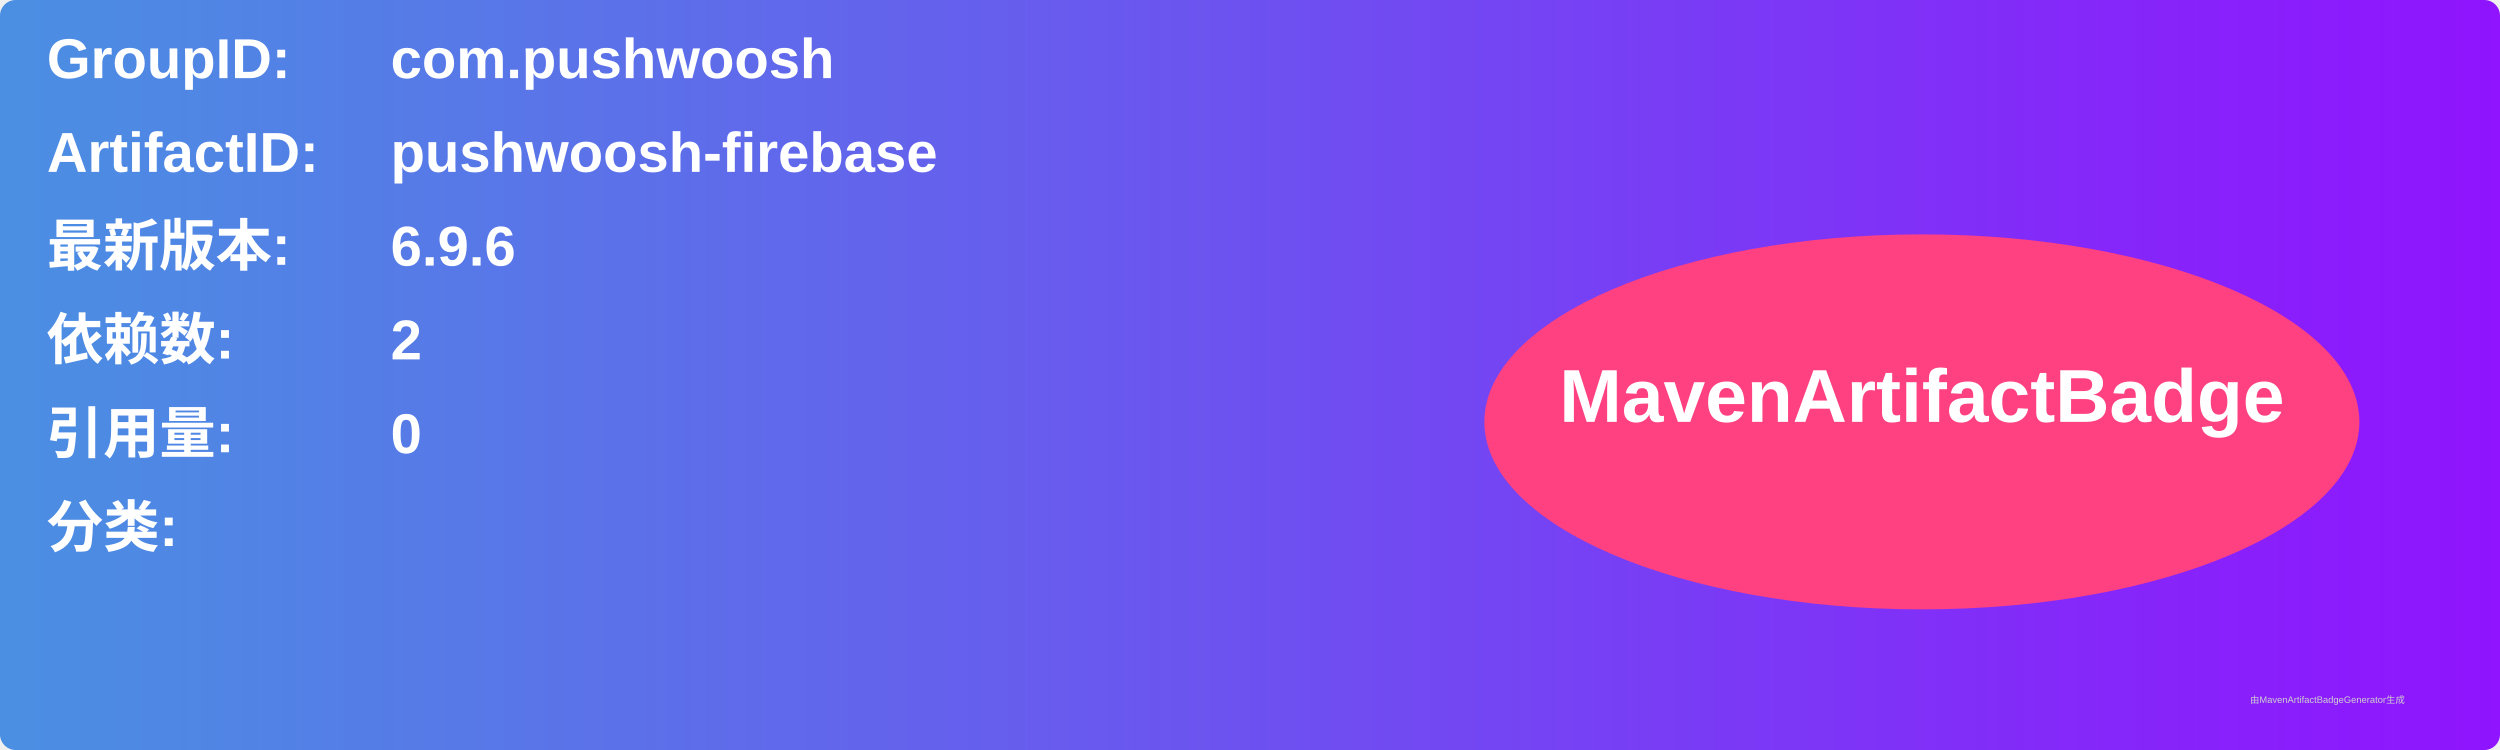
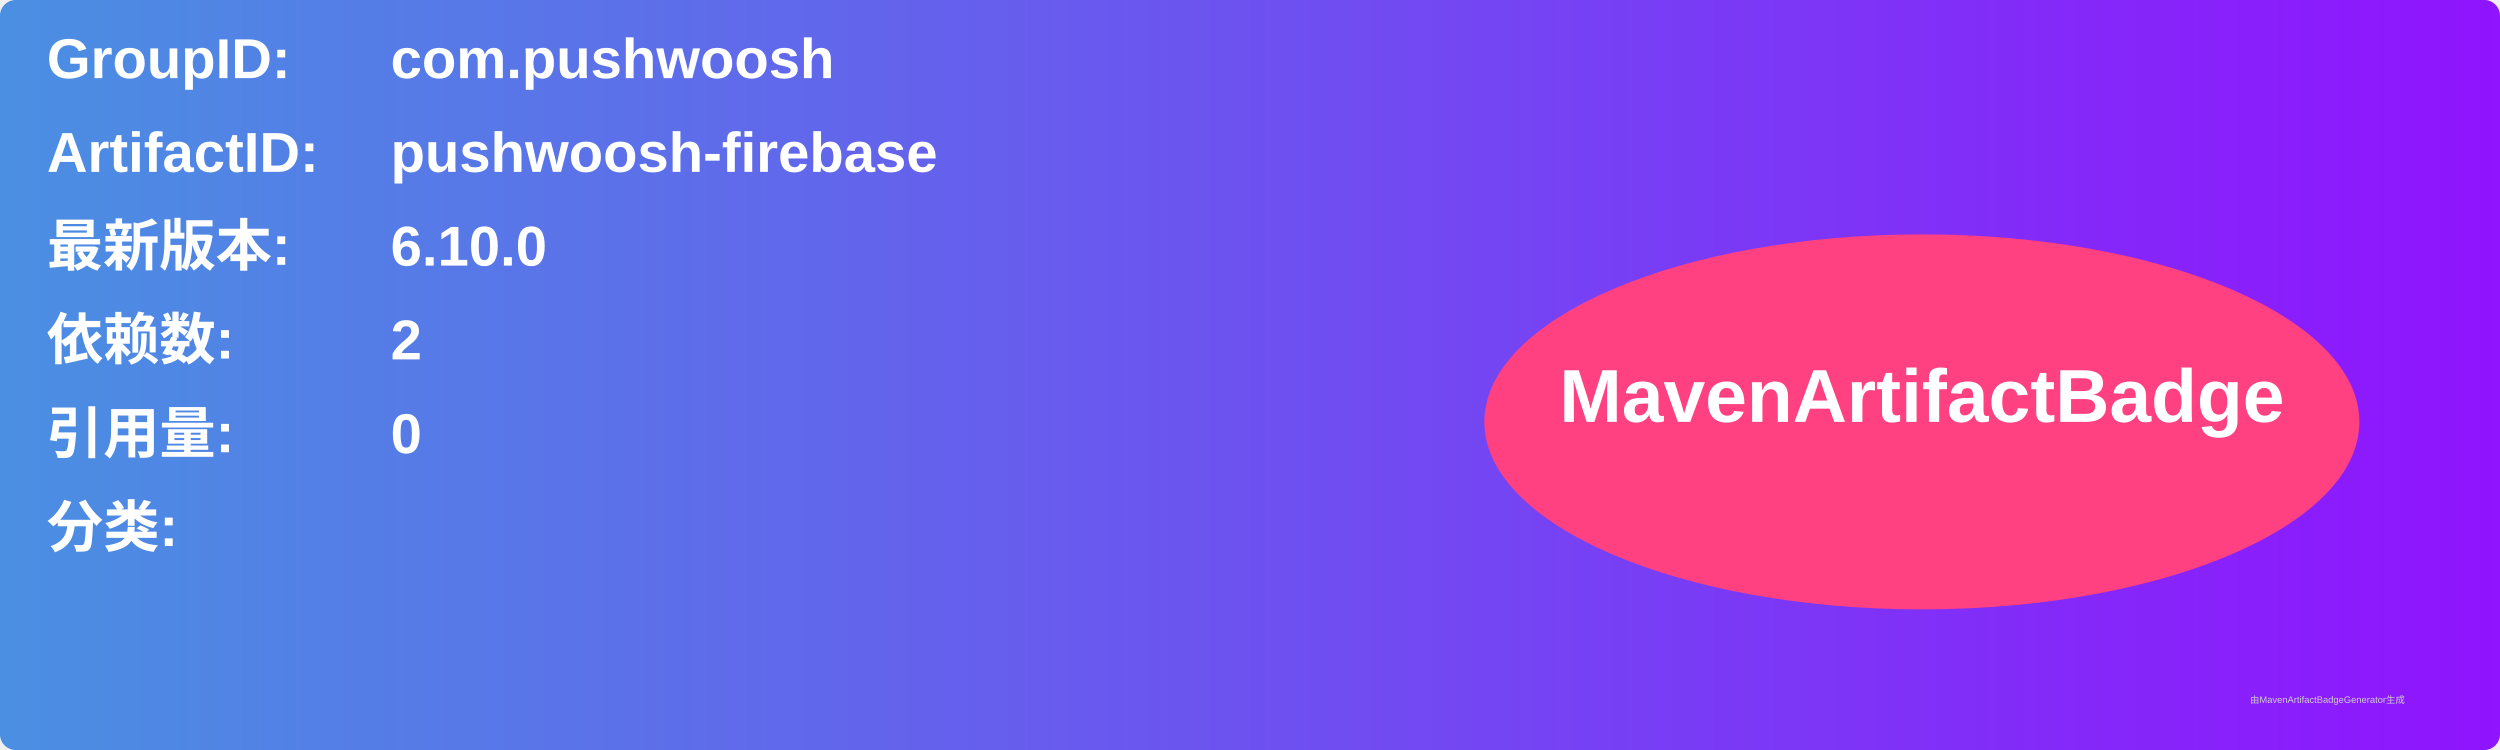
<svg xmlns="http://www.w3.org/2000/svg" width="800" height="240" viewBox="0 0 800 240">
  <linearGradient id="grad" x1="0%" y1="0%" x2="100%" y2="0%">
    <stop offset="0%" stop-color="#4a90e2" />
    <stop offset="100%" stop-color="#9013fe" />
  </linearGradient>
  <rect width="100%" height="100%" rx="5" ry="5" fill="url(#grad)" />
  <g transform="translate(15, 15)">
    <text x="0" y="10" font-family="Arial" font-size="18" fill="white" font-weight="bold" width="260">GroupID:</text>
    <text x="110" y="10" font-family="Arial" font-size="18" fill="white" font-weight="bold" width="460">com.pushwoosh</text>
    <text x="0" y="40" font-family="Arial" font-size="18" fill="white" font-weight="bold" width="260">ArtifactID:</text>
    <text x="110" y="40" font-family="Arial" font-size="18" fill="white" font-weight="bold" width="460">pushwoosh-firebase</text>
    <text x="0" y="70" font-family="Arial" font-size="18" fill="white" font-weight="bold">最新版本:</text>
    <text x="110" y="70" font-family="Arial" font-size="18" fill="white" font-weight="bold">
-       <tspan font-weight="bold">6.9.6</tspan>
+       <tspan font-weight="bold">6.10.0</tspan>
    </text>
    <text x="0" y="100" font-family="Arial" font-size="18" fill="white" font-weight="bold">依赖数: </text>
    <text x="110" y="100" font-family="Arial" font-size="18" fill="white">
      <tspan font-weight="bold">2</tspan>
    </text>
    <text x="0" y="130" font-family="Arial" font-size="18" fill="white" font-weight="bold">引用量: </text>
    <text x="110" y="130" font-family="Arial" font-size="18" fill="white">
      <tspan font-weight="bold">0</tspan>
    </text>
    <text x="0" y="160" font-family="Arial" font-size="18" fill="white" font-weight="bold">分类:</text>
    <text x="10" y="190" font-family="Arial" font-size="10" fill="white">
      <tspan font-weight="bold" />
    </text>
    <ellipse cx="600" cy="120" rx="140" ry="60" fill="#ff4081" />
    <text x="600" y="120" text-anchor="middle" font-family="Arial" font-size="24" fill="white" font-weight="bold">MavenArtifactBadge</text>
  </g>
  <text x="720" y="225" font-family="Arial" font-size="3" fill="#d0d0d0">由MavenArtifactBadgeGenerator生成</text>
</svg>
